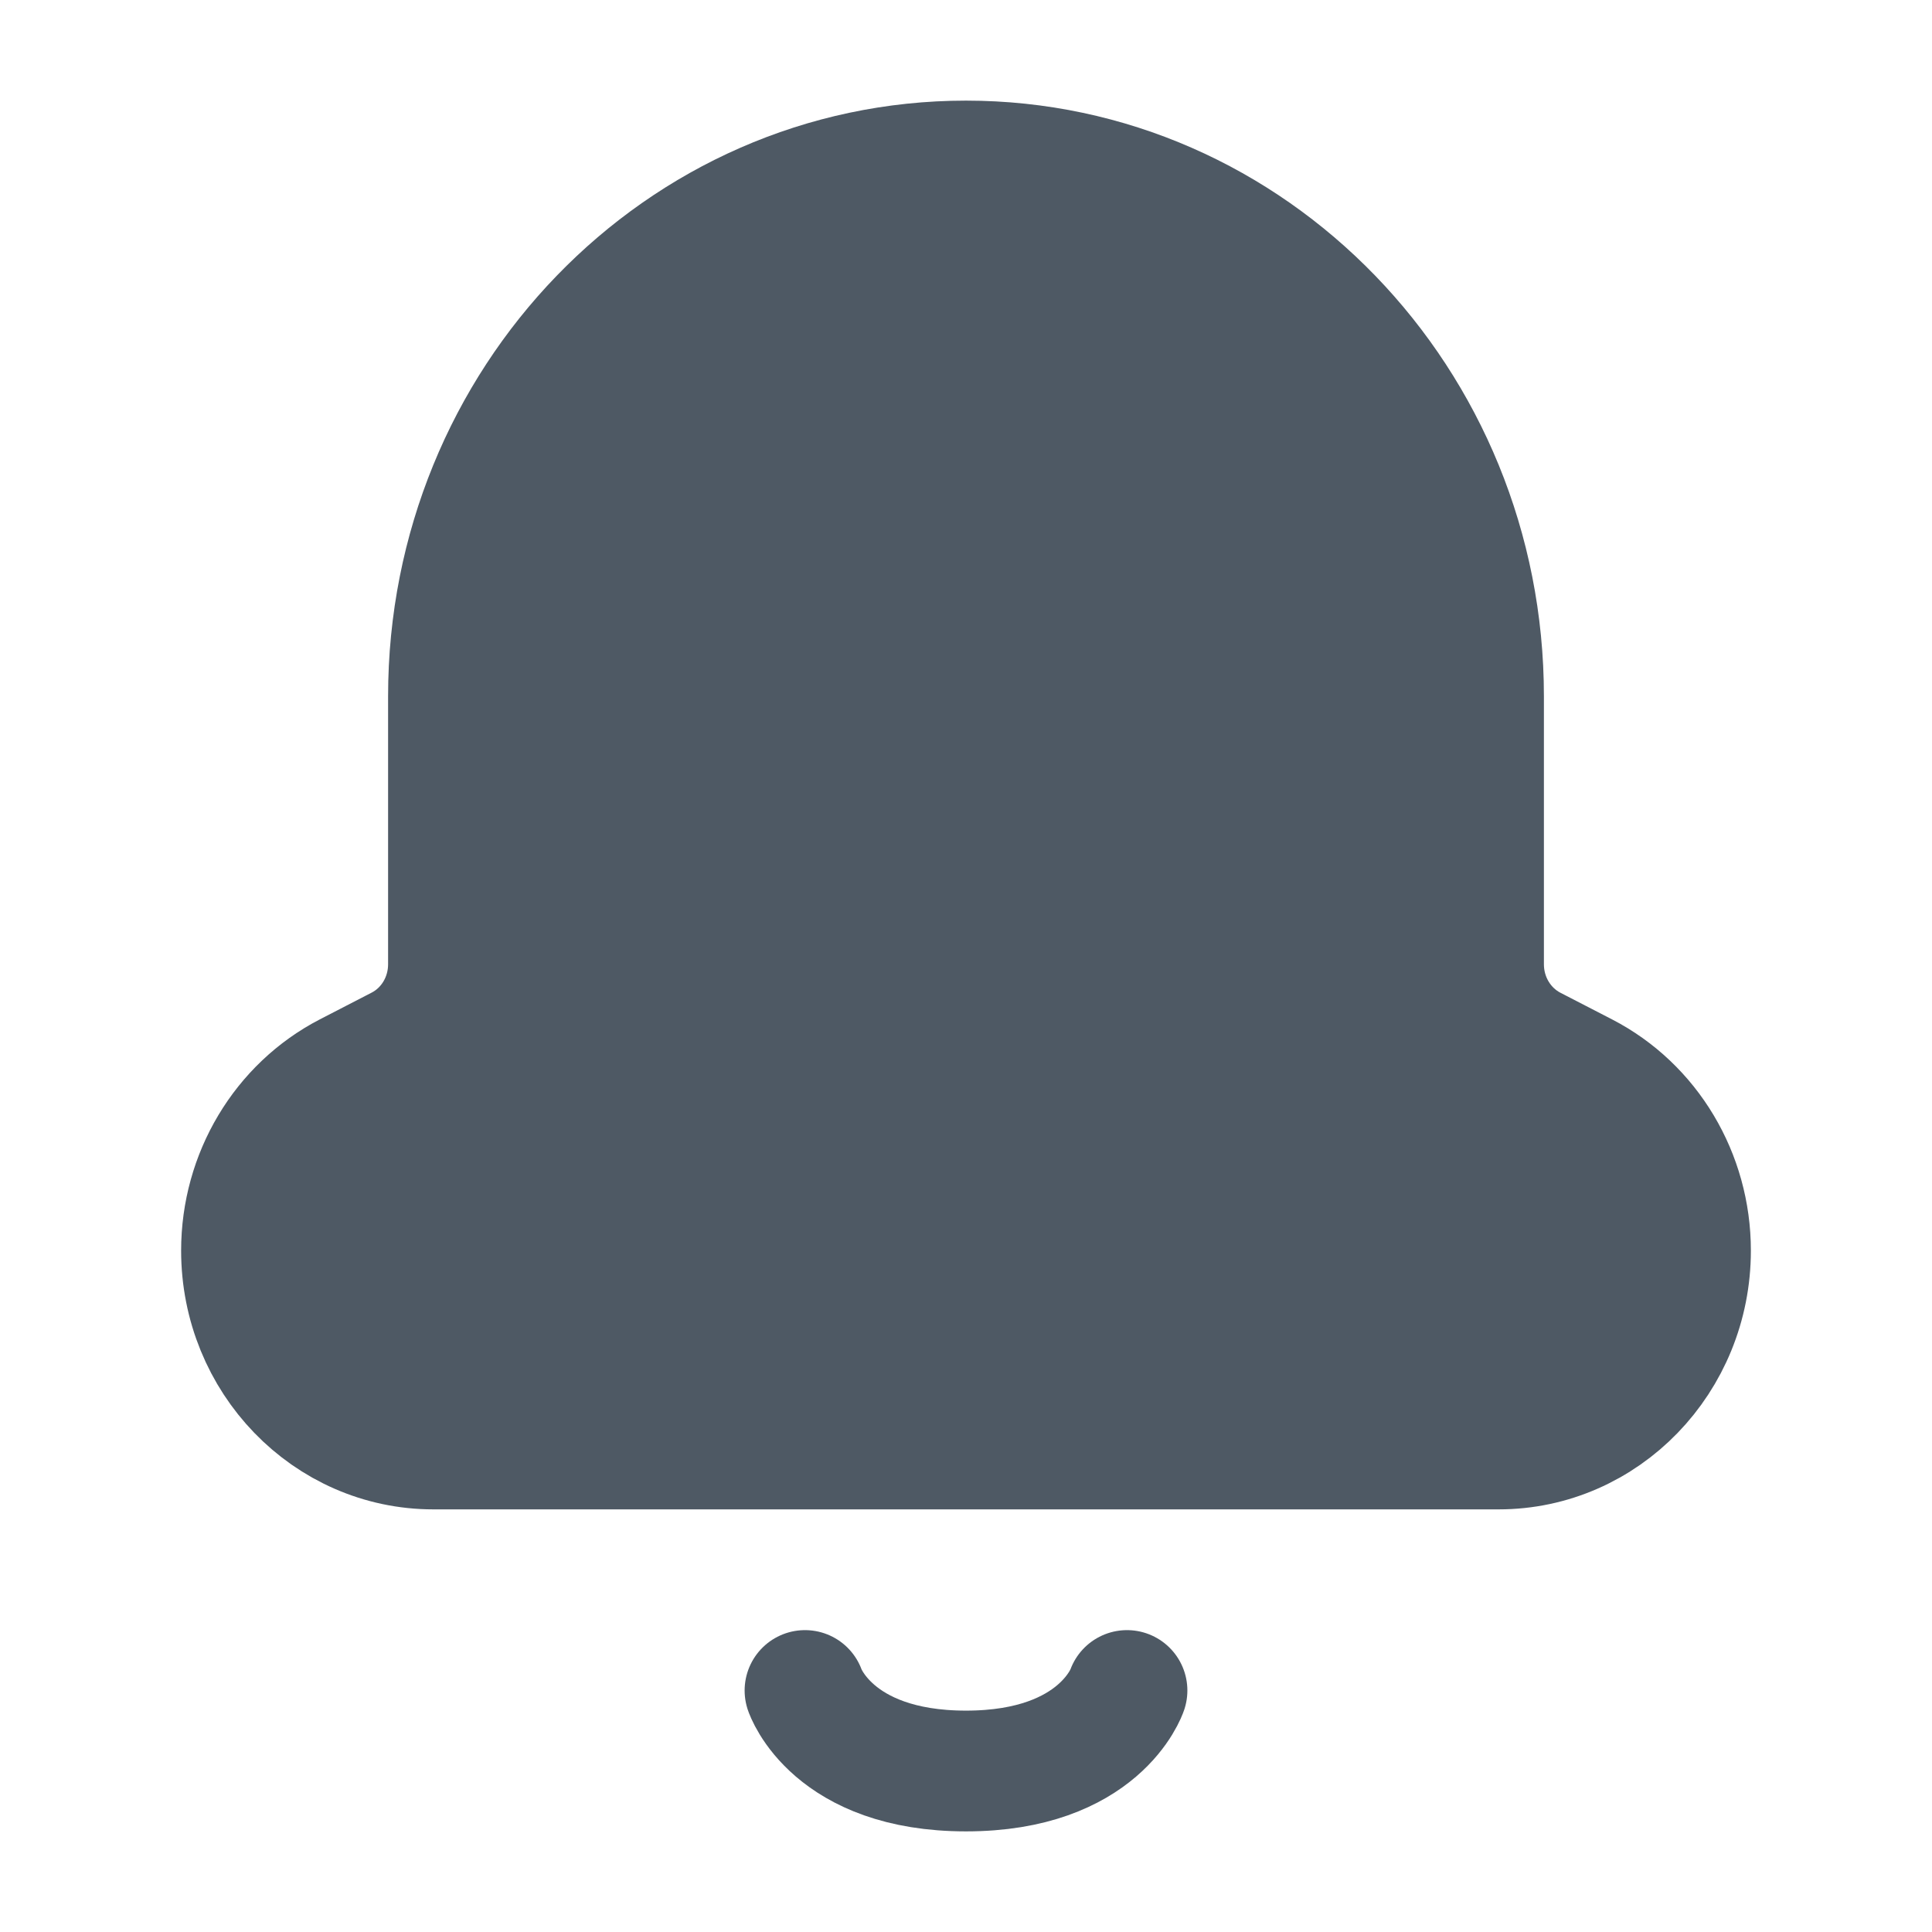
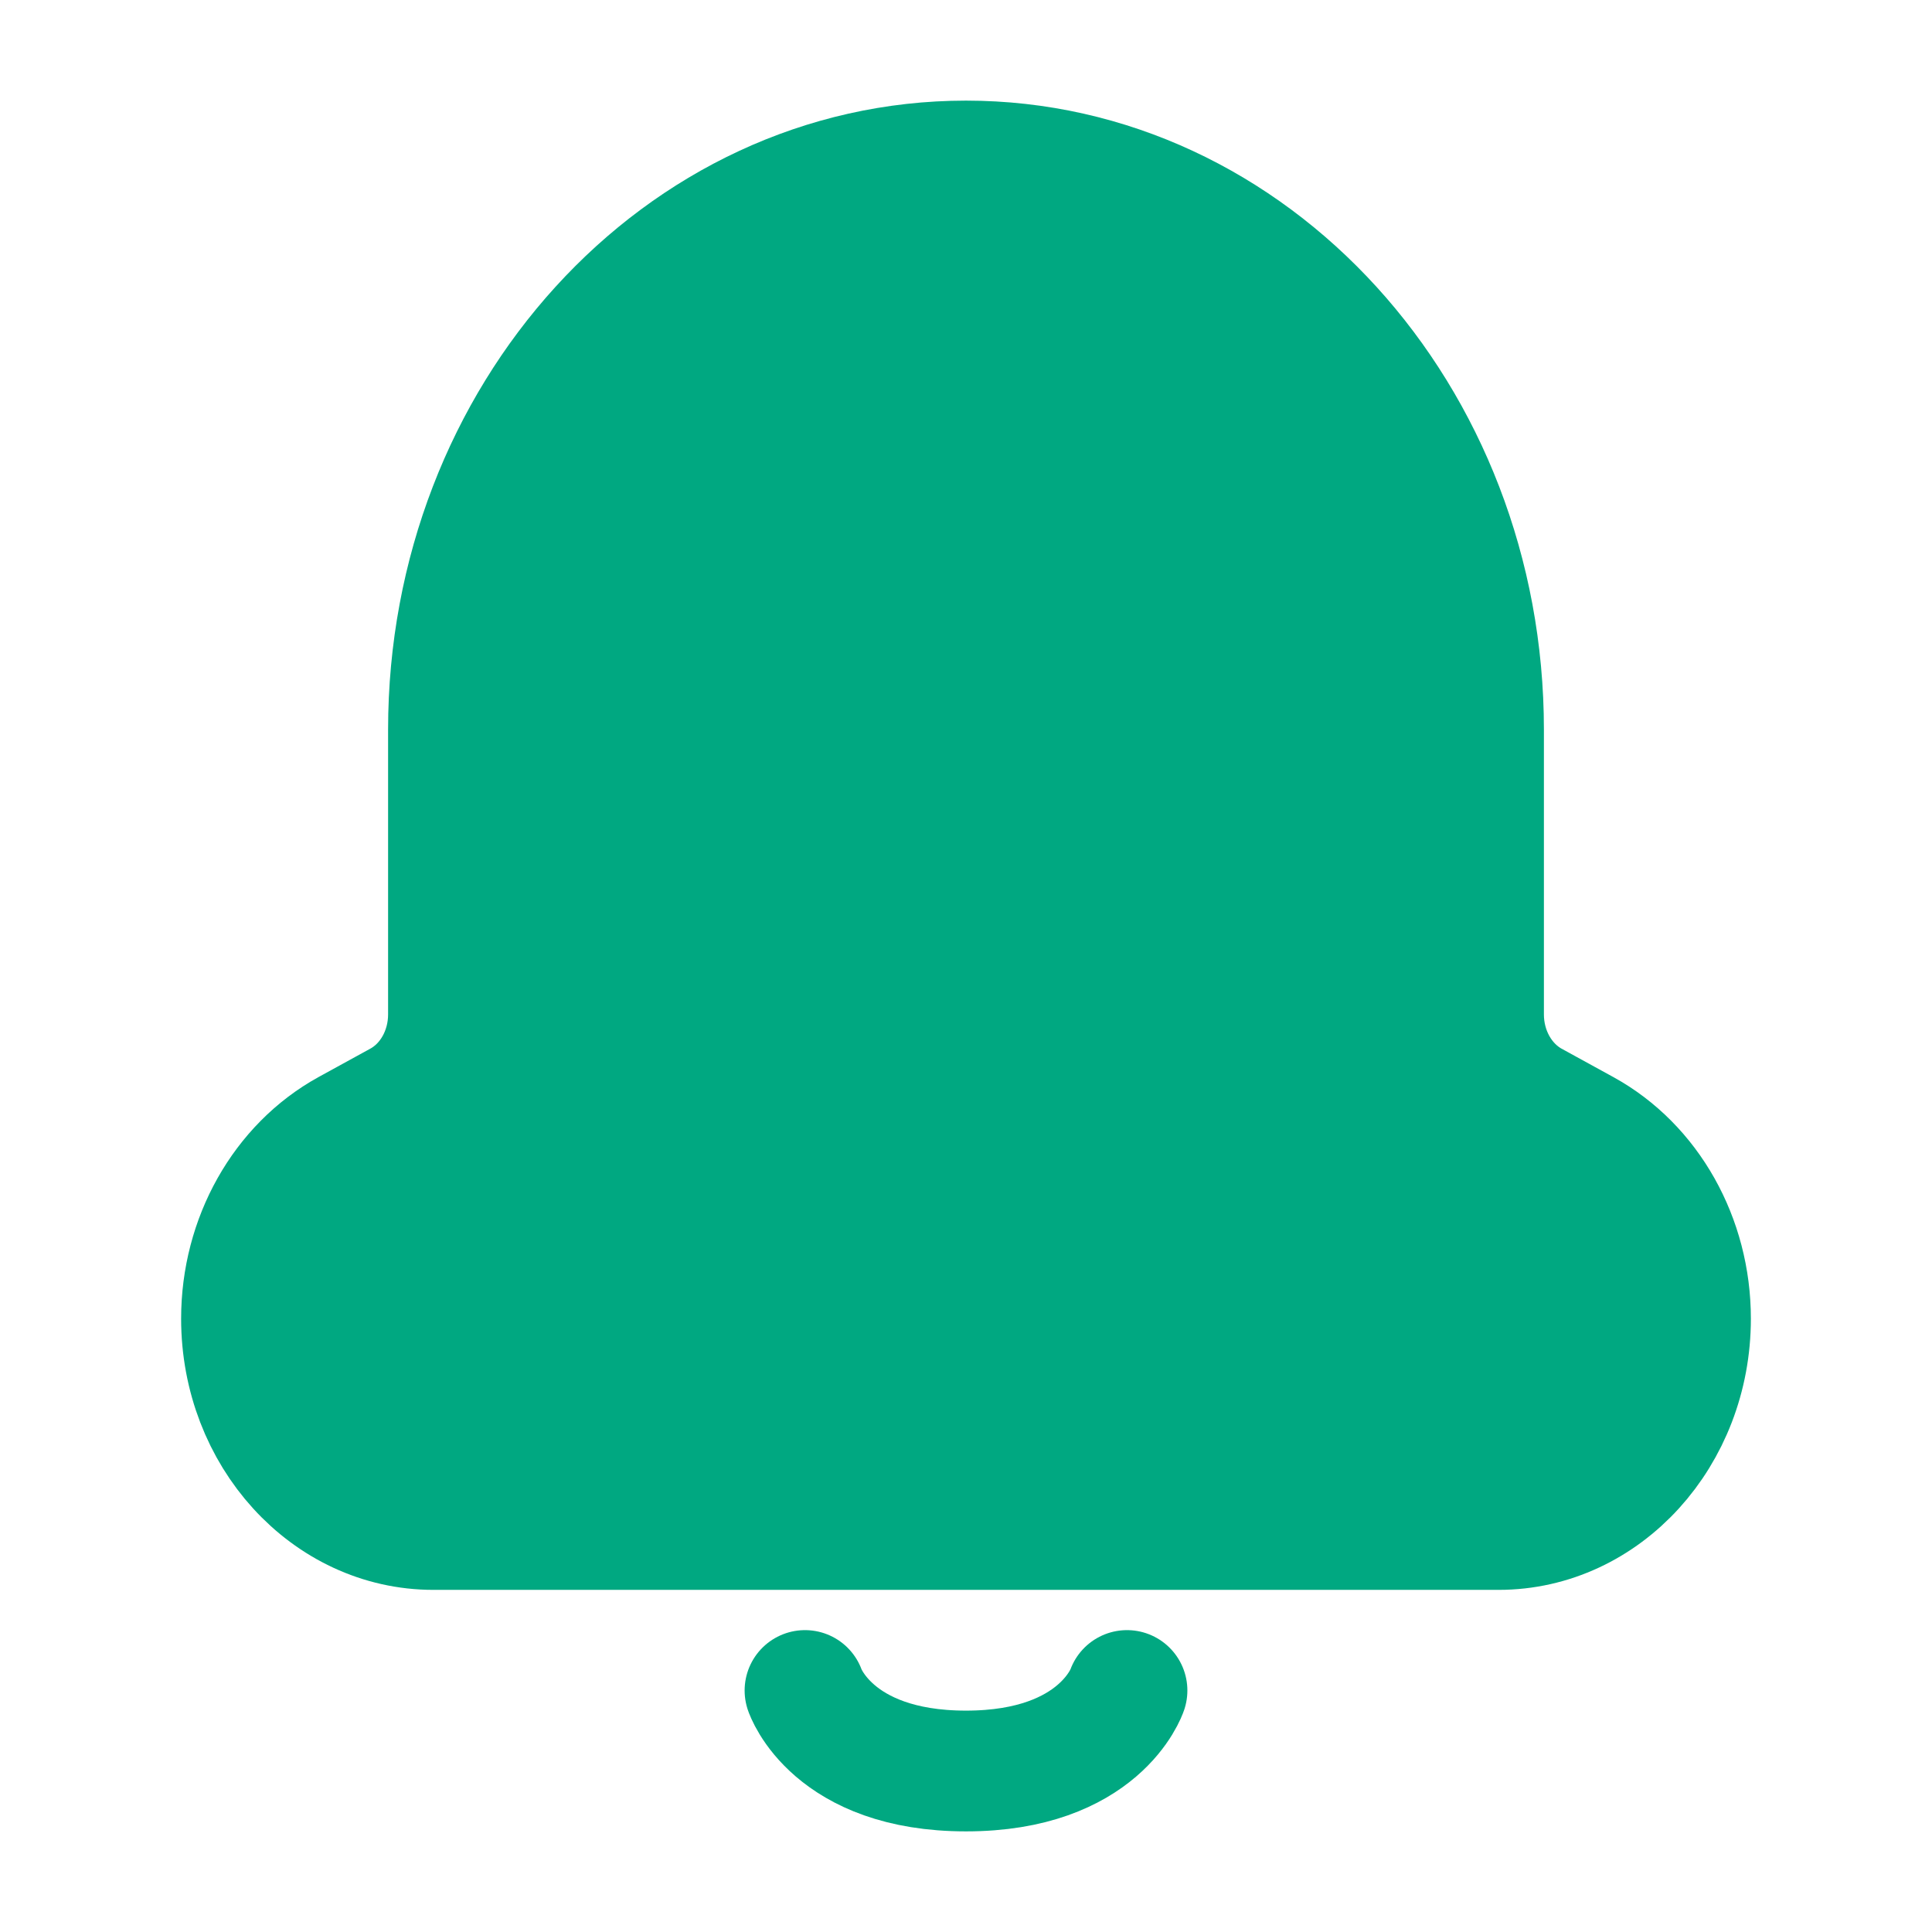
<svg xmlns="http://www.w3.org/2000/svg" width="24" height="24" viewBox="0 0 24 24" fill="none">
-   <path fill-rule="evenodd" clip-rule="evenodd" d="M18.429 8.649C18.429 4.977 15.55 2 12 2C8.45 2 5.571 4.977 5.571 8.649V11.979C5.571 12.41 5.336 12.802 4.965 12.995L4.318 13.329C3.51 13.747 3 14.601 3 15.535C3 16.896 4.067 18 5.384 18H18.616C19.933 18 21 16.896 21 15.535C21 14.601 20.49 13.747 19.682 13.33L19.035 12.996C18.664 12.802 18.429 12.41 18.429 11.979V8.649Z" fill="#4E5964" />
-   <path d="M14 21C14 21 13.667 22 12 22C10.333 22 10 21 10 21M18.429 8.649C18.429 4.977 15.55 2 12 2C8.45 2 5.571 4.977 5.571 8.649V11.979C5.571 12.41 5.336 12.802 4.965 12.995L4.318 13.329C3.51 13.747 3 14.601 3 15.535C3 16.896 4.067 18 5.384 18H18.616C19.933 18 21 16.896 21 15.535C21 14.601 20.49 13.747 19.682 13.33L19.035 12.996C18.664 12.802 18.429 12.41 18.429 11.979V8.649Z" stroke="#4E5964" stroke-width="1.5" stroke-linecap="round" stroke-linejoin="round" />
+   <path fill-rule="evenodd" clip-rule="evenodd" d="M18.429 9.064C18.429 5.163 15.55 2 12 2C8.45 2 5.571 5.163 5.571 9.064V12.602C5.571 13.06 5.336 13.477 4.965 13.682L4.318 14.037C3.51 14.482 3 15.389 3 16.381C3 17.827 4.067 19 5.384 19H18.616C19.933 19 21 17.827 21 16.381C21 15.389 20.49 14.482 19.682 14.038L19.035 13.683C18.664 13.477 18.429 13.06 18.429 12.602V9.064Z" fill="#00A881" />
+   <path d="M14 21C14 21 13.667 22 12 22C10.333 22 10 21 10 21M18.429 9.064C18.429 5.163 15.55 2 12 2C8.45 2 5.571 5.163 5.571 9.064V12.602C5.571 13.06 5.336 13.477 4.965 13.682L4.318 14.037C3.51 14.482 3 15.389 3 16.381C3 17.827 4.067 19 5.384 19H18.616C19.933 19 21 17.827 21 16.381C21 15.389 20.49 14.482 19.682 14.038L19.035 13.683C18.664 13.477 18.429 13.06 18.429 12.602V9.064Z" stroke="#00A881" stroke-width="1.5" stroke-linecap="round" stroke-linejoin="round" />
</svg>
